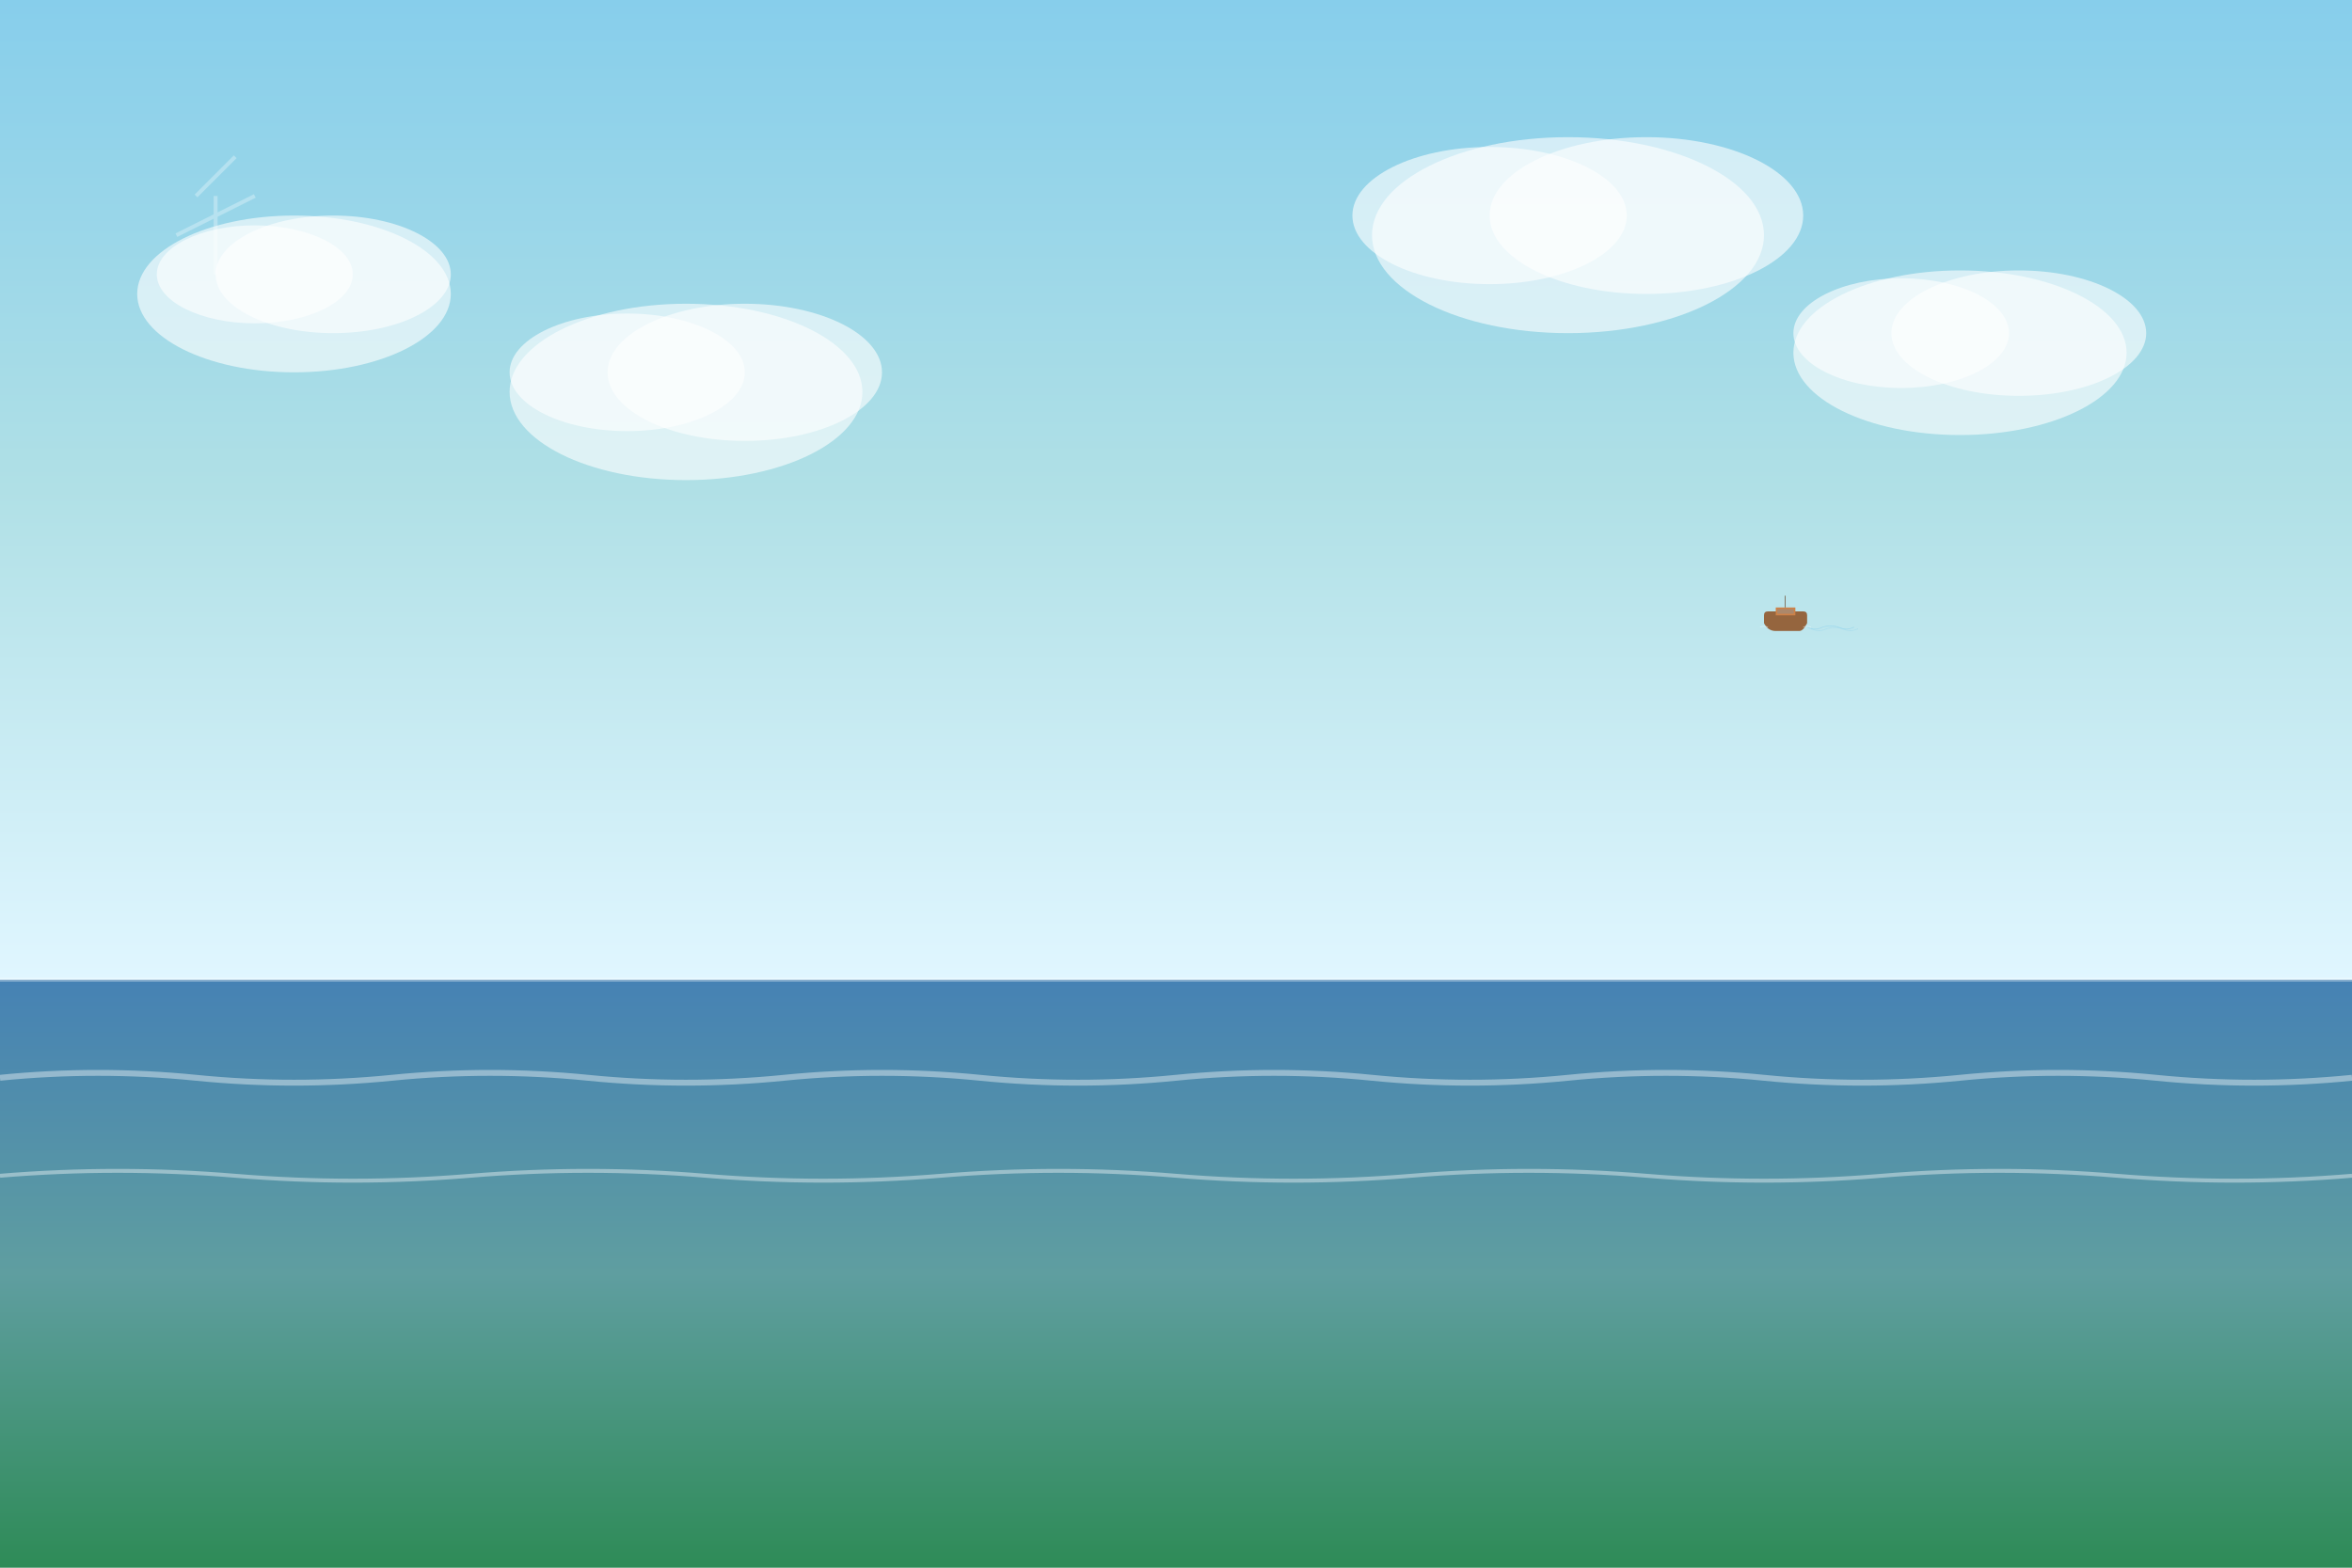
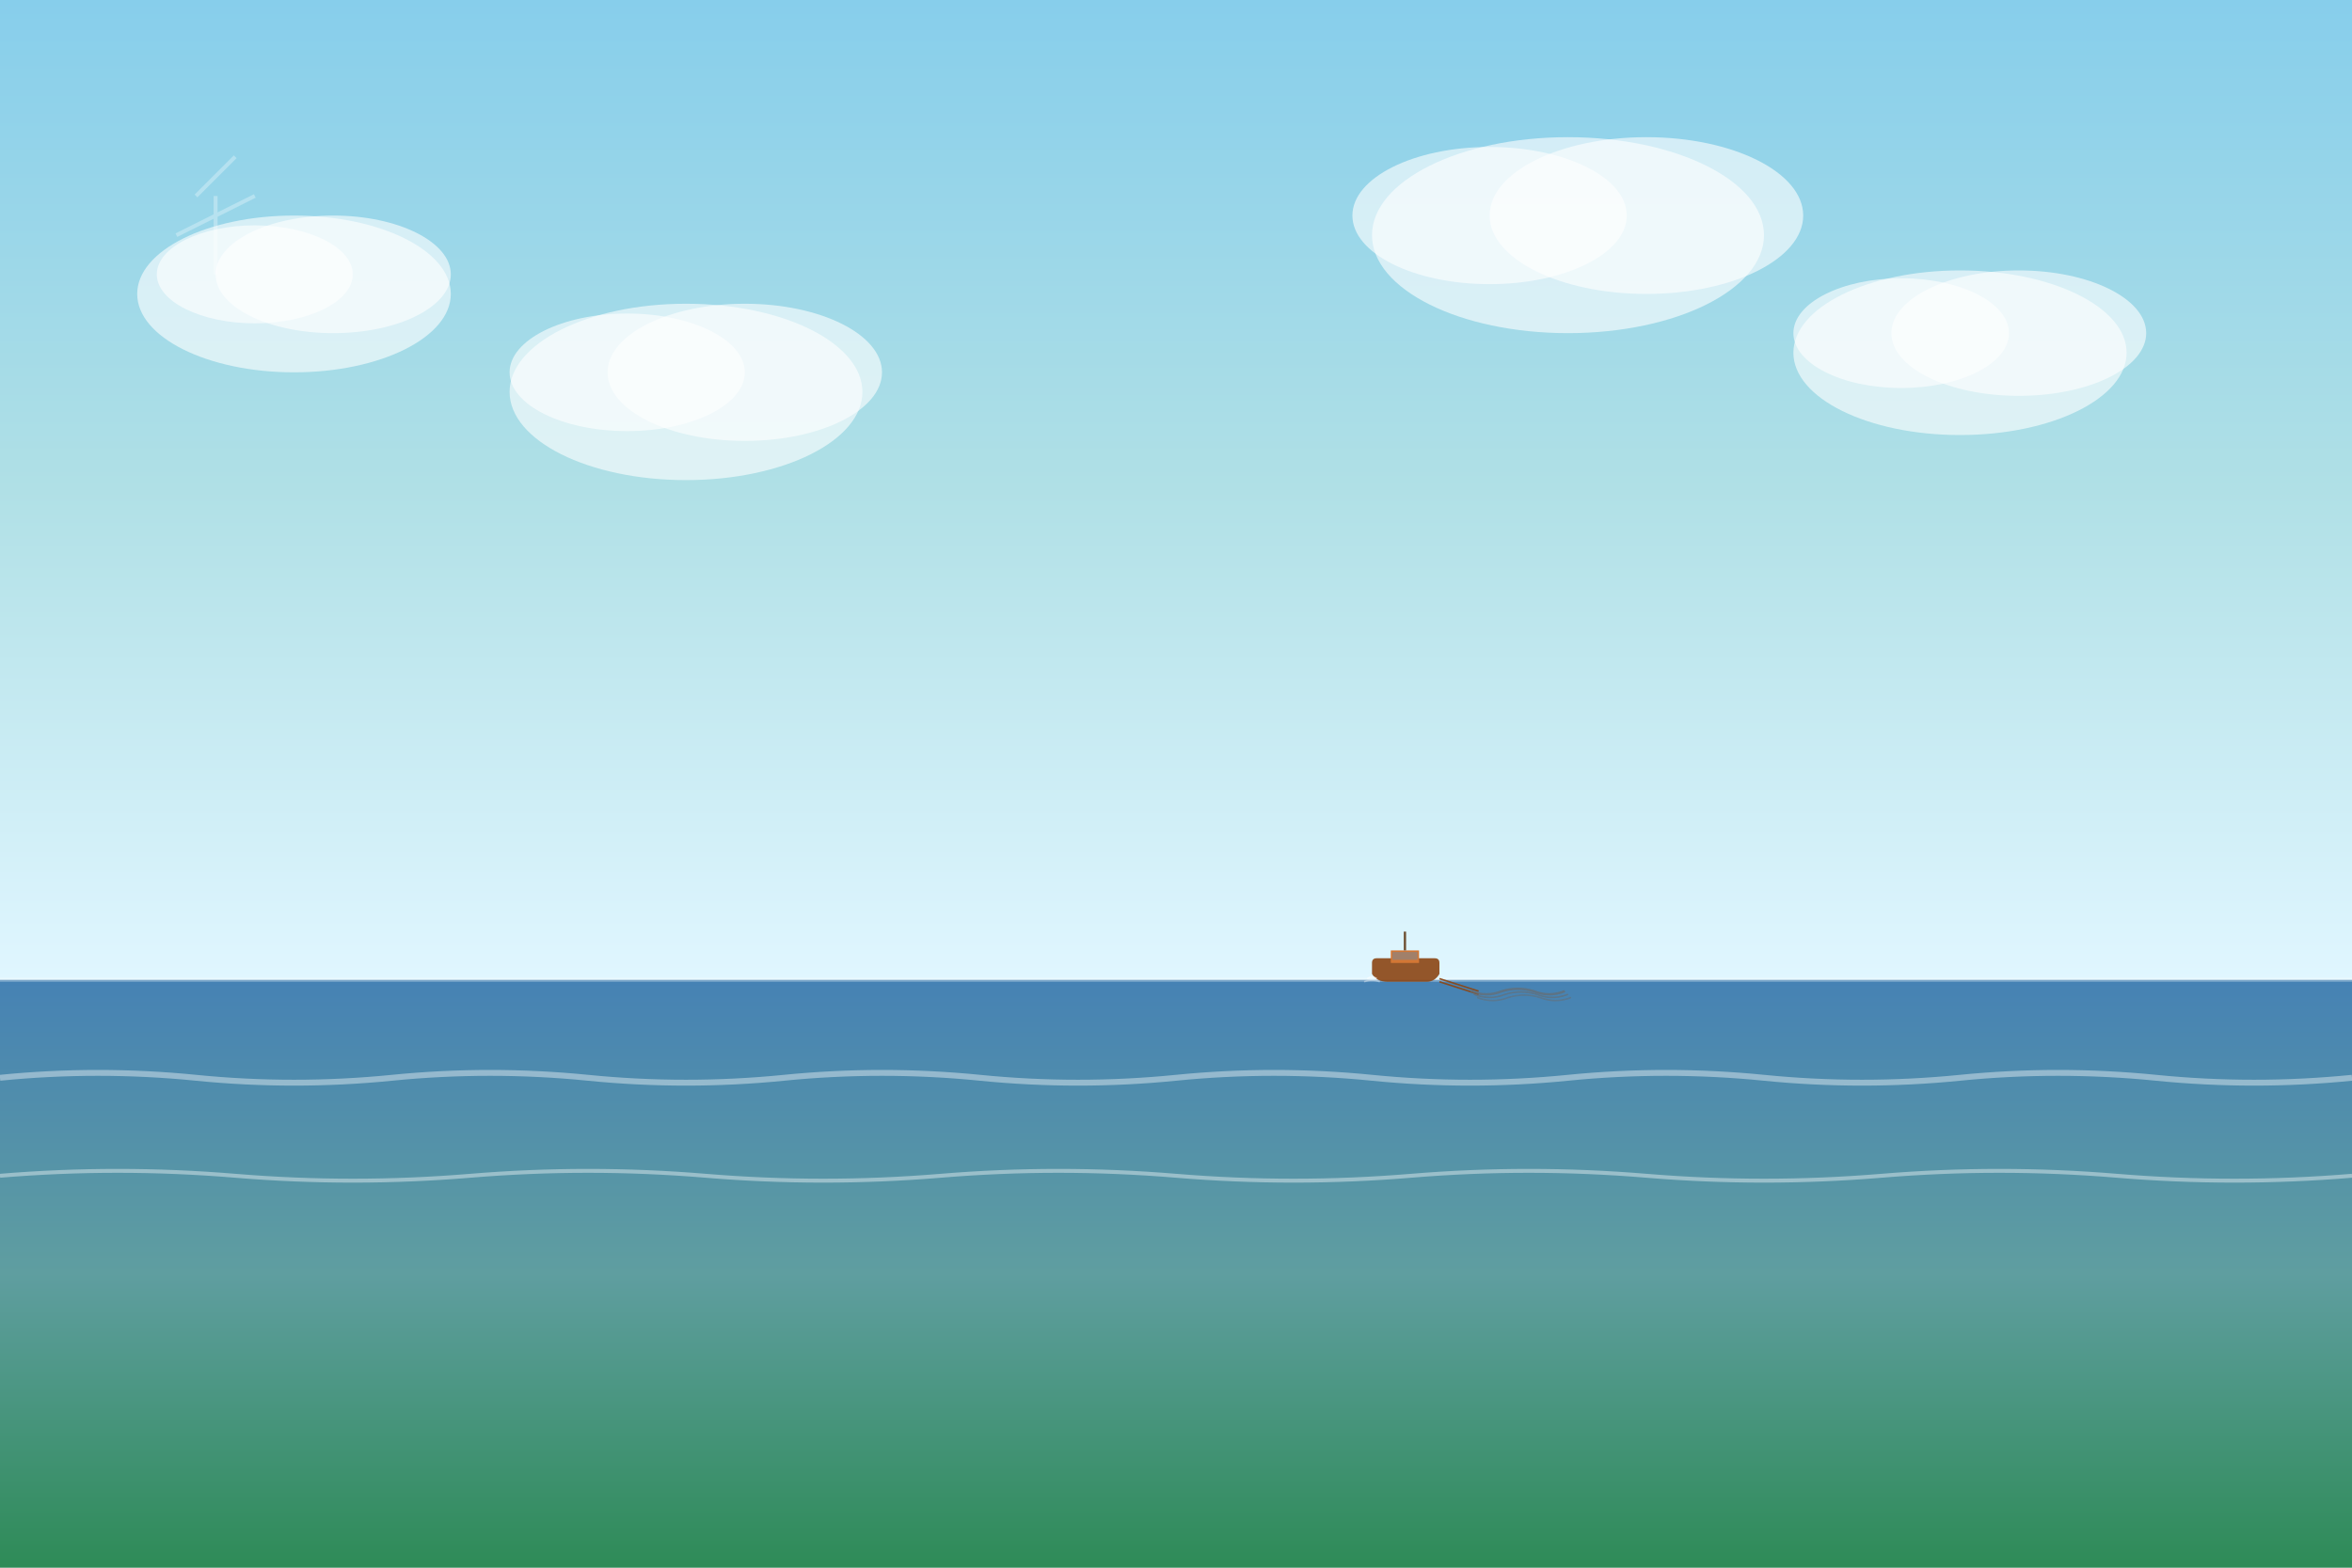
<svg xmlns="http://www.w3.org/2000/svg" viewBox="0 0 1200 800">
  <defs>
    <linearGradient id="skyGradient" x1="0%" y1="0%" x2="0%" y2="100%">
      <stop offset="0%" style="stop-color:#87CEEB;stop-opacity:1" />
      <stop offset="50%" style="stop-color:#B0E0E6;stop-opacity:1" />
      <stop offset="100%" style="stop-color:#E0F6FF;stop-opacity:1" />
    </linearGradient>
    <linearGradient id="seaGradient" x1="0%" y1="0%" x2="0%" y2="100%">
      <stop offset="0%" style="stop-color:#4682B4;stop-opacity:1" />
      <stop offset="50%" style="stop-color:#5F9EA0;stop-opacity:1" />
      <stop offset="100%" style="stop-color:#2E8B57;stop-opacity:1" />
    </linearGradient>
  </defs>
  <rect width="1200" height="500" fill="url(#skyGradient)" />
  <rect y="500" width="1200" height="300" fill="url(#seaGradient)" />
  <line x1="0" y1="500" x2="1200" y2="500" stroke="#ffffff" stroke-width="2" opacity="0.3" />
  <ellipse cx="150" cy="150" rx="80" ry="40" fill="#ffffff" opacity="0.6" />
  <ellipse cx="170" cy="140" rx="60" ry="30" fill="#ffffff" opacity="0.6" />
  <ellipse cx="130" cy="140" rx="50" ry="25" fill="#ffffff" opacity="0.6" />
  <ellipse cx="350" cy="200" rx="90" ry="45" fill="#ffffff" opacity="0.6" />
  <ellipse cx="380" cy="190" rx="70" ry="35" fill="#ffffff" opacity="0.6" />
  <ellipse cx="320" cy="190" rx="60" ry="30" fill="#ffffff" opacity="0.6" />
  <ellipse cx="800" cy="120" rx="100" ry="50" fill="#ffffff" opacity="0.6" />
  <ellipse cx="840" cy="110" rx="80" ry="40" fill="#ffffff" opacity="0.6" />
  <ellipse cx="760" cy="110" rx="70" ry="35" fill="#ffffff" opacity="0.6" />
  <ellipse cx="1000" cy="180" rx="85" ry="42" fill="#ffffff" opacity="0.6" />
  <ellipse cx="1030" cy="170" rx="65" ry="32" fill="#ffffff" opacity="0.6" />
  <ellipse cx="970" cy="170" rx="55" ry="28" fill="#ffffff" opacity="0.6" />
-   <g transform="translate(900, 310) scale(0.4)" opacity="0.8">
-     <path d="M 0 20 Q 5 30 15 30 L 45 30 Q 50 30 55 20 L 55 10 Q 55 5 50 5 L 5 5 Q 0 5 0 10 Z" fill="#8B4513" />
-     <rect x="15" y="0" width="25" height="10" fill="#D2691E" />
-     <rect x="17" y="2" width="21" height="6" fill="#4682B4" opacity="0.3" />
-     <line x1="27" y1="0" x2="27" y2="-15" stroke="#654321" stroke-width="1" />
-     <g transform="translate(55, 25)">
-       <path d="M 0 0 Q 10 5 20 0 Q 30 -3 40 0 Q 50 5 60 0" stroke="#87CEEB" stroke-width="1" fill="none" opacity="0.6" />
-       <path d="M 5 2 Q 15 7 25 2 Q 35 -1 45 2 Q 55 7 65 2" stroke="#87CEEB" stroke-width="1" fill="none" opacity="0.4" />
+   <g transform="translate(700, 485) scale(0.8)" opacity="0.9">
+     <path d="M 0 15 Q 3 20 10 20 L 35 20 Q 40 20 43 15 L 43 8 Q 43 5 40 5 L 3 5 Q 0 5 0 8 Z" fill="#8B4513" />
+     <rect x="12" y="0" width="18" height="8" fill="#D2691E" />
+     <rect x="13" y="1" width="16" height="5" fill="#4682B4" opacity="0.4" />
+     <line x1="21" y1="0" x2="21" y2="-12" stroke="#654321" stroke-width="1.5" />
+     <g transform="translate(43, 18)">
+       <line x1="0" y1="0" x2="25" y2="8" stroke="#8B4513" stroke-width="1" />
+       <line x1="0" y1="2" x2="25" y2="10" stroke="#8B4513" stroke-width="1" />
+       <path d="M 20 8 Q 30 12 40 8 Q 50 5 60 8 Q 70 12 80 8" stroke="#696969" stroke-width="1.5" fill="none" opacity="0.7" />
+       <path d="M 22 10 Q 32 14 42 10 Q 52 7 62 10 Q 72 14 82 10" stroke="#696969" stroke-width="1" fill="none" opacity="0.6" />
+       <path d="M 24 12 Q 34 16 44 12 Q 54 9 64 12 Q 74 16 84 12" stroke="#696969" stroke-width="1" fill="none" opacity="0.5" />
    </g>
-     <path d="M -5 25 Q 0 23 5 25" stroke="#ffffff" stroke-width="1" fill="none" opacity="0.5" />
-     <path d="M 50 25 Q 55 23 60 25" stroke="#ffffff" stroke-width="1" fill="none" opacity="0.5" />
+     <path d="M -3 18 Q 0 16 3 18" stroke="#ffffff" stroke-width="1" fill="none" opacity="0.6" />
+     <path d="M -5 20 Q 0 18 5 20" stroke="#ffffff" stroke-width="1" fill="none" opacity="0.4" />
  </g>
  <g opacity="0.3">
    <line x1="100" y1="100" x2="120" y2="80" stroke="#ffffff" stroke-width="2" />
    <line x1="90" y1="120" x2="130" y2="100" stroke="#ffffff" stroke-width="2" />
    <line x1="110" y1="140" x2="110" y2="100" stroke="#ffffff" stroke-width="2" />
  </g>
  <g opacity="0.4">
    <path d="M 0 550 Q 50 545 100 550 Q 150 555 200 550 Q 250 545 300 550 Q 350 555 400 550 Q 450 545 500 550 Q 550 555 600 550 Q 650 545 700 550 Q 750 555 800 550 Q 850 545 900 550 Q 950 555 1000 550 Q 1050 545 1100 550 Q 1150 555 1200 550" stroke="#ffffff" stroke-width="3" fill="none" />
    <path d="M 0 600 Q 60 595 120 600 Q 180 605 240 600 Q 300 595 360 600 Q 420 605 480 600 Q 540 595 600 600 Q 660 605 720 600 Q 780 595 840 600 Q 900 605 960 600 Q 1020 595 1080 600 Q 1140 605 1200 600" stroke="#ffffff" stroke-width="2" fill="none" />
  </g>
</svg>
